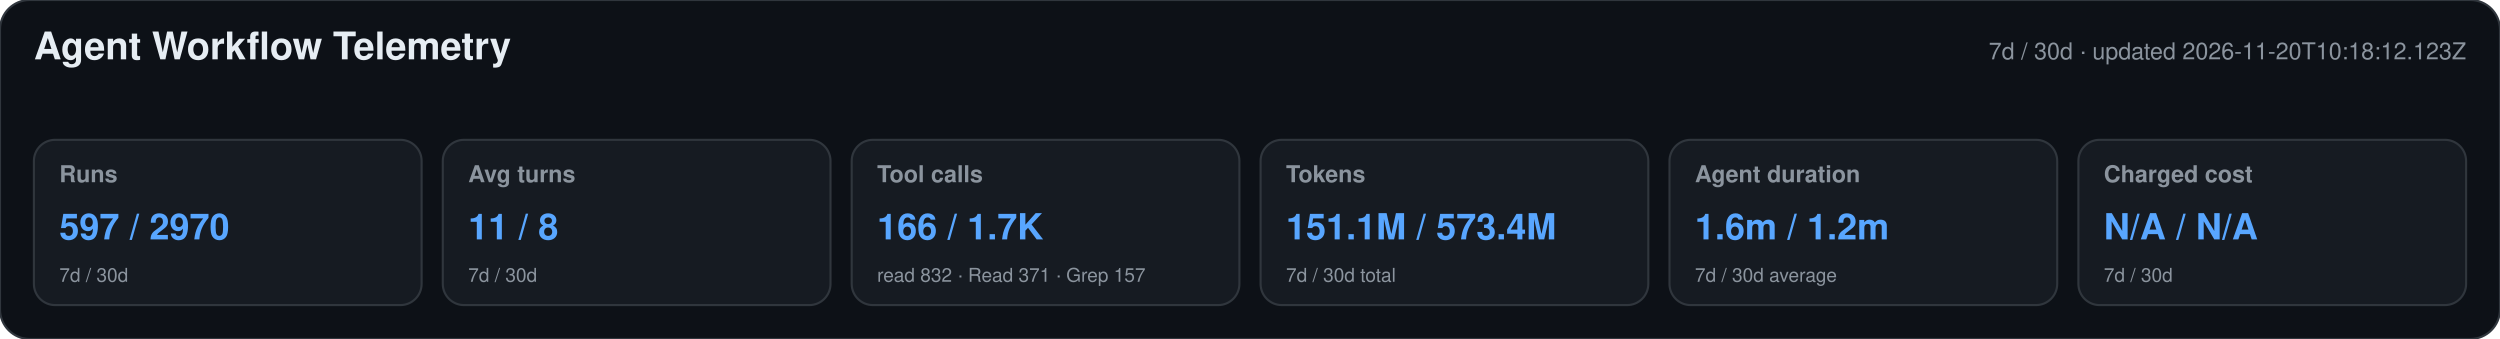
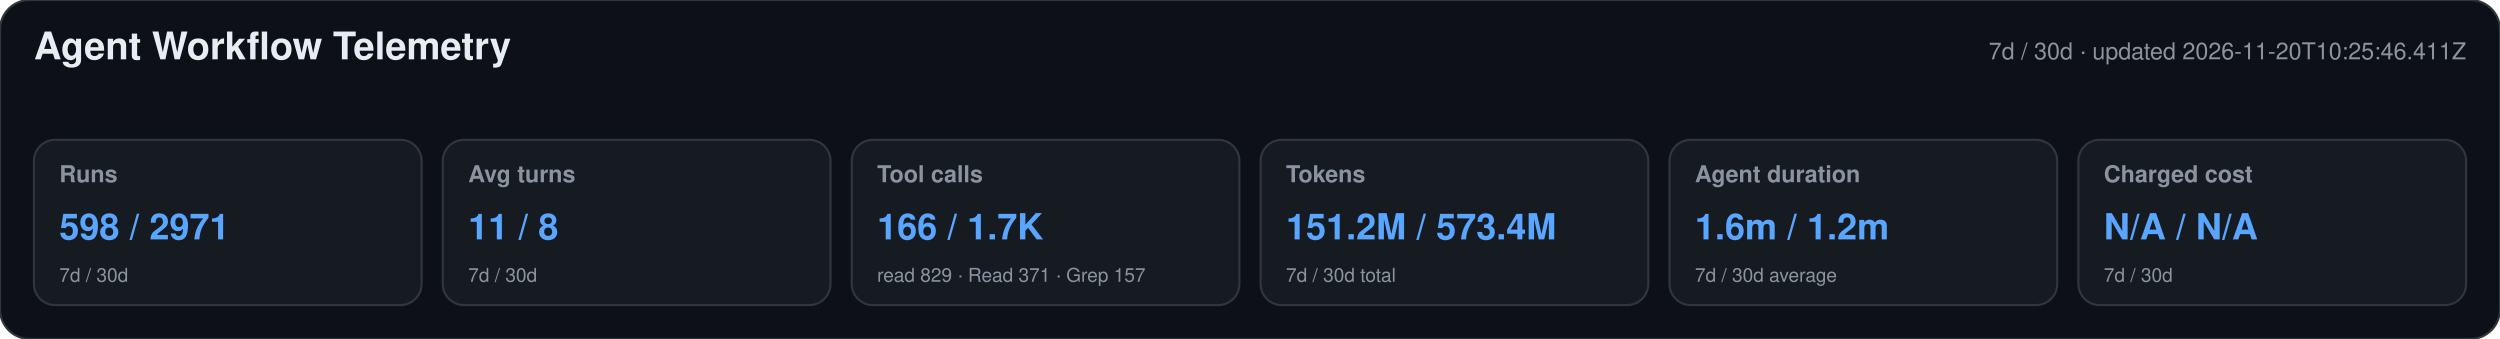
<svg xmlns="http://www.w3.org/2000/svg" width="1180" height="160" viewBox="0 0 1180 160" role="img" aria-labelledby="title desc">
  <style>text{font-family:-apple-system,BlinkMacSystemFont,"Segoe UI",Helvetica,Arial,sans-serif}.heading{font-size:18px;font-weight:650;fill:#e6edf3}.meta,.label,.secondary{fill:#8b949e}.meta,.label{font-size:11px}.label{font-weight:600}.primary{font-size:17px;font-weight:700;fill:#58a6ff}.secondary{font-size:9px}</style>
  <rect width="1180" height="160" rx="14" fill="#0d1117" stroke="#30363d" />
  <text x="16" y="28" class="heading">Agent Workflow Telemetry</text>
-   <text x="1164" y="28" text-anchor="end" class="meta">7d / 30d · updated 2026-11-20T10:18:12.123Z</text>
+   <text x="1164" y="28" text-anchor="end" class="meta">7d / 30d · updated 2026-11-20T10:25:46.411Z</text>
  <g>
    <rect x="16" y="66" width="183" height="78" rx="10" fill="#161b22" stroke="#30363d" />
    <text x="28" y="86" class="label">Runs</text>
-     <text x="28" y="113" class="primary">597 / 2970</text>
+     <text x="28" y="113" class="primary">598 / 2971</text>
    <text x="28" y="133" class="secondary">7d / 30d</text>
  </g>
  <g>
    <rect x="209" y="66" width="183" height="78" rx="10" fill="#161b22" stroke="#30363d" />
    <text x="221" y="86" class="label">Avg turns</text>
    <text x="221" y="113" class="primary">11 / 8</text>
    <text x="221" y="133" class="secondary">7d / 30d</text>
  </g>
  <g>
    <rect x="402" y="66" width="183" height="78" rx="10" fill="#161b22" stroke="#30363d" />
    <text x="414" y="86" class="label">Tool calls</text>
    <text x="414" y="113" class="primary">166 / 1.7K</text>
-     <text x="414" y="133" class="secondary">read 832 · Read 371 · Grep 157</text>
+     <text x="414" y="133" class="secondary">read 829 · Read 371 · Grep 157</text>
  </g>
  <g>
    <rect x="595" y="66" width="183" height="78" rx="10" fill="#161b22" stroke="#30363d" />
    <text x="607" y="86" class="label">Tokens</text>
-     <text x="607" y="113" class="primary">151.1M / 573.4M</text>
+     <text x="607" y="113" class="primary">151.2M / 573.4M</text>
    <text x="607" y="133" class="secondary">7d / 30d total</text>
  </g>
  <g>
    <rect x="788" y="66" width="183" height="78" rx="10" fill="#161b22" stroke="#30363d" />
    <text x="800" y="86" class="label">Agent duration</text>
    <text x="800" y="113" class="primary">1.6m / 1.2m</text>
    <text x="800" y="133" class="secondary">7d / 30d average</text>
  </g>
  <g>
    <rect x="981" y="66" width="183" height="78" rx="10" fill="#161b22" stroke="#30363d" />
    <text x="993" y="86" class="label">Charged cost</text>
    <text x="993" y="113" class="primary">N/A / N/A</text>
    <text x="993" y="133" class="secondary">7d / 30d</text>
  </g>
</svg>
